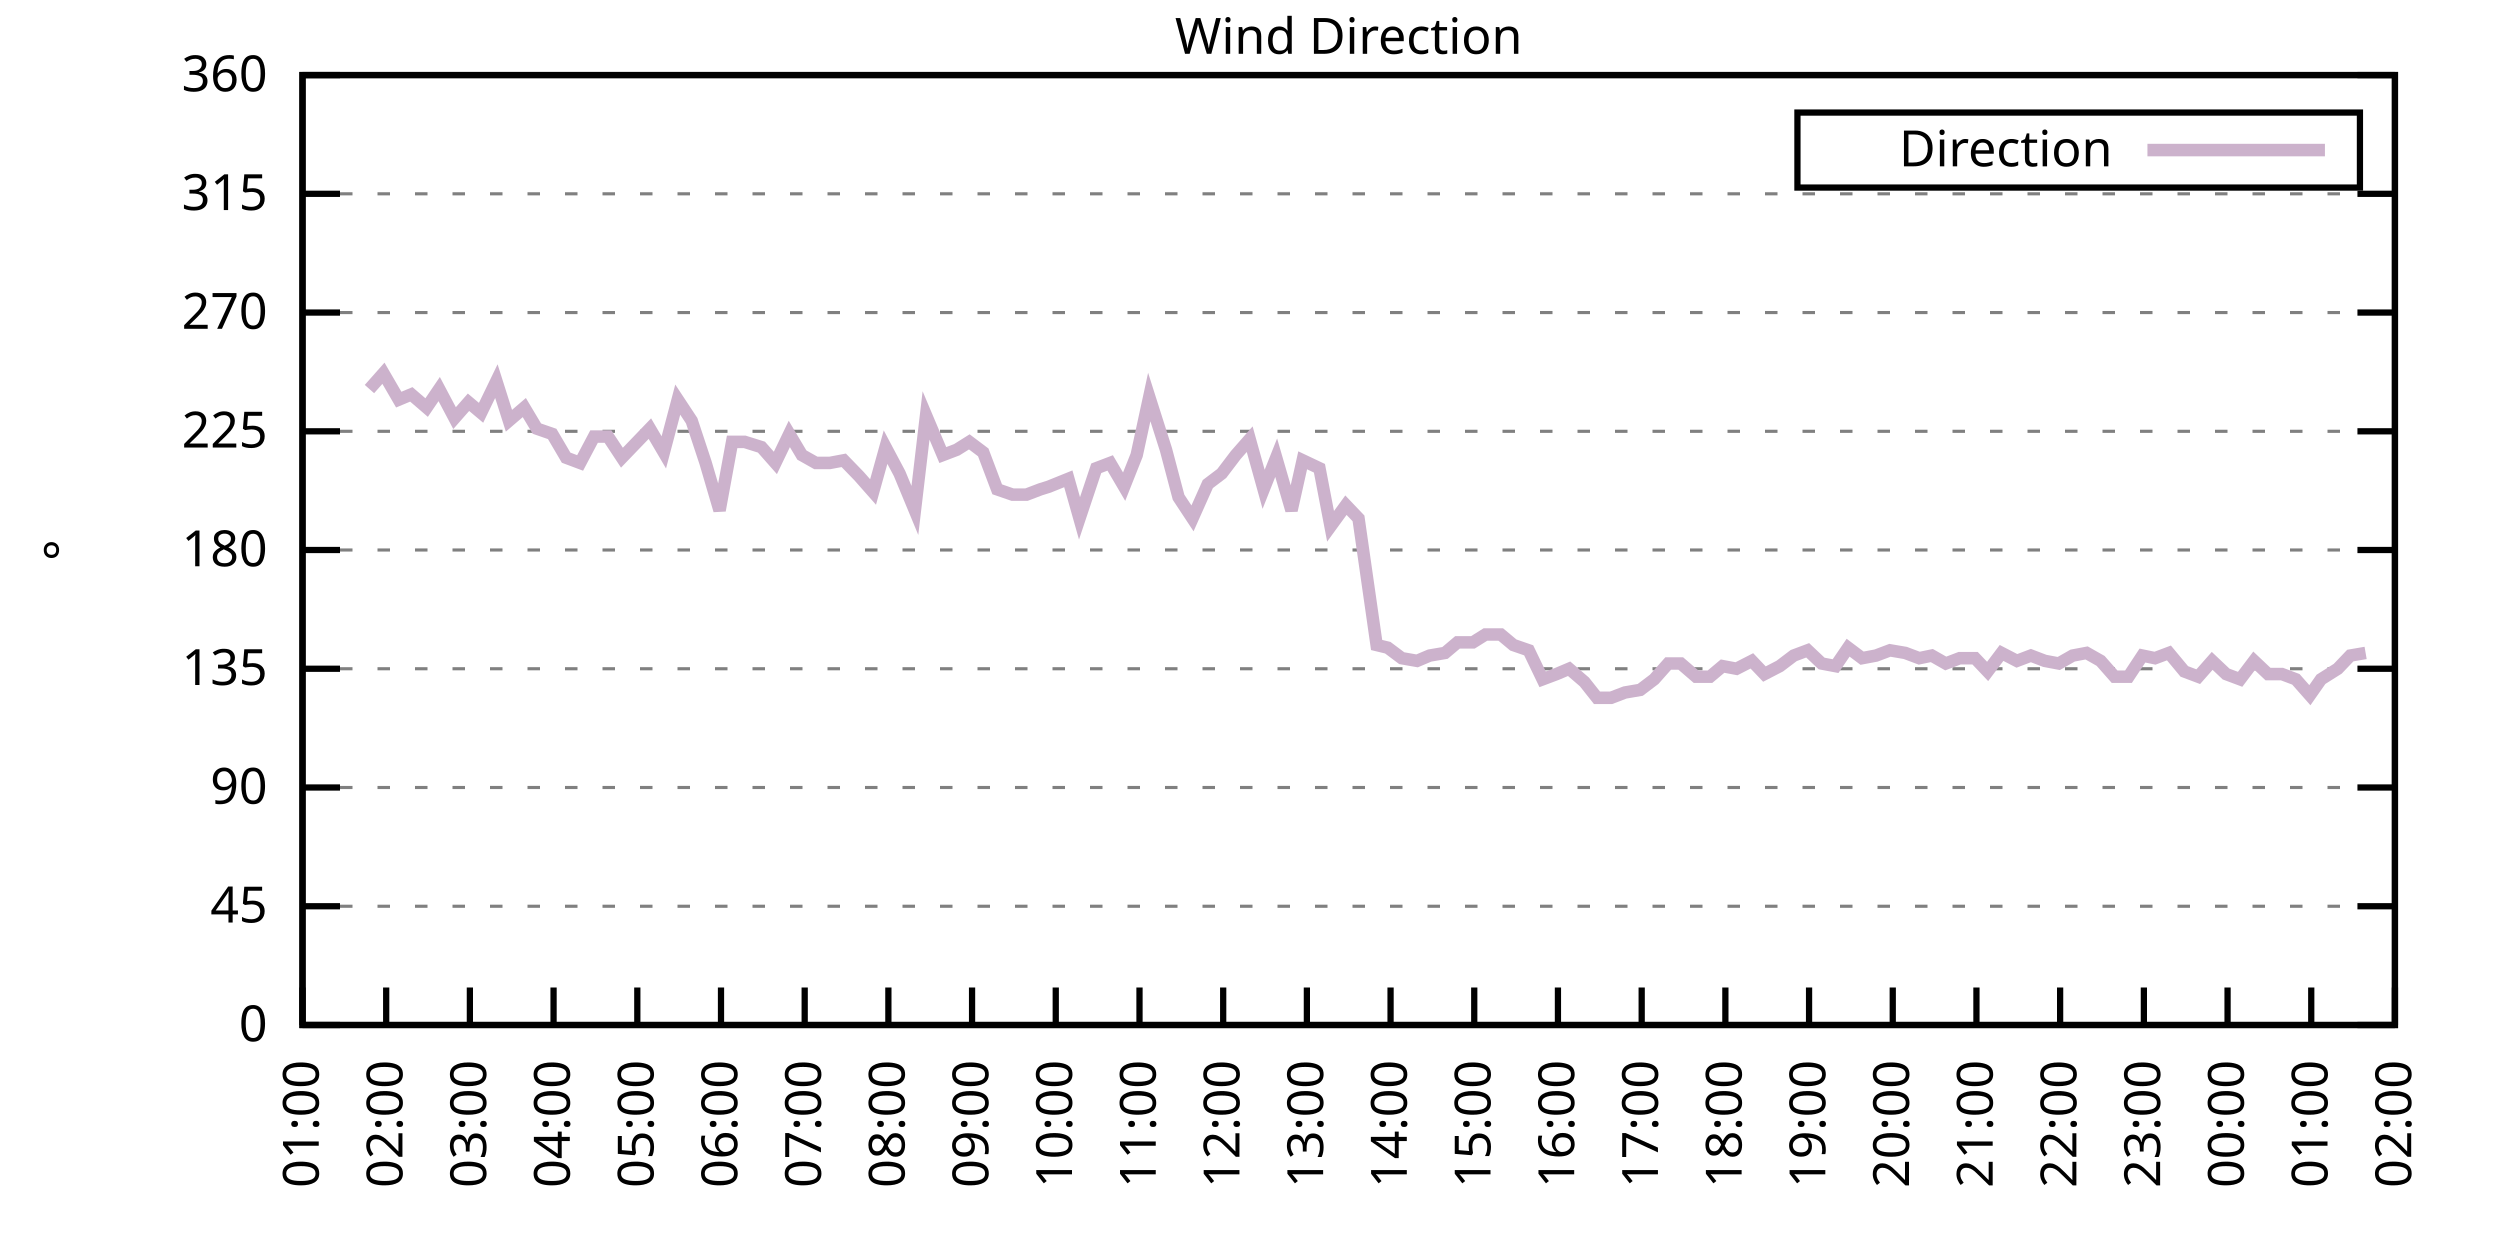
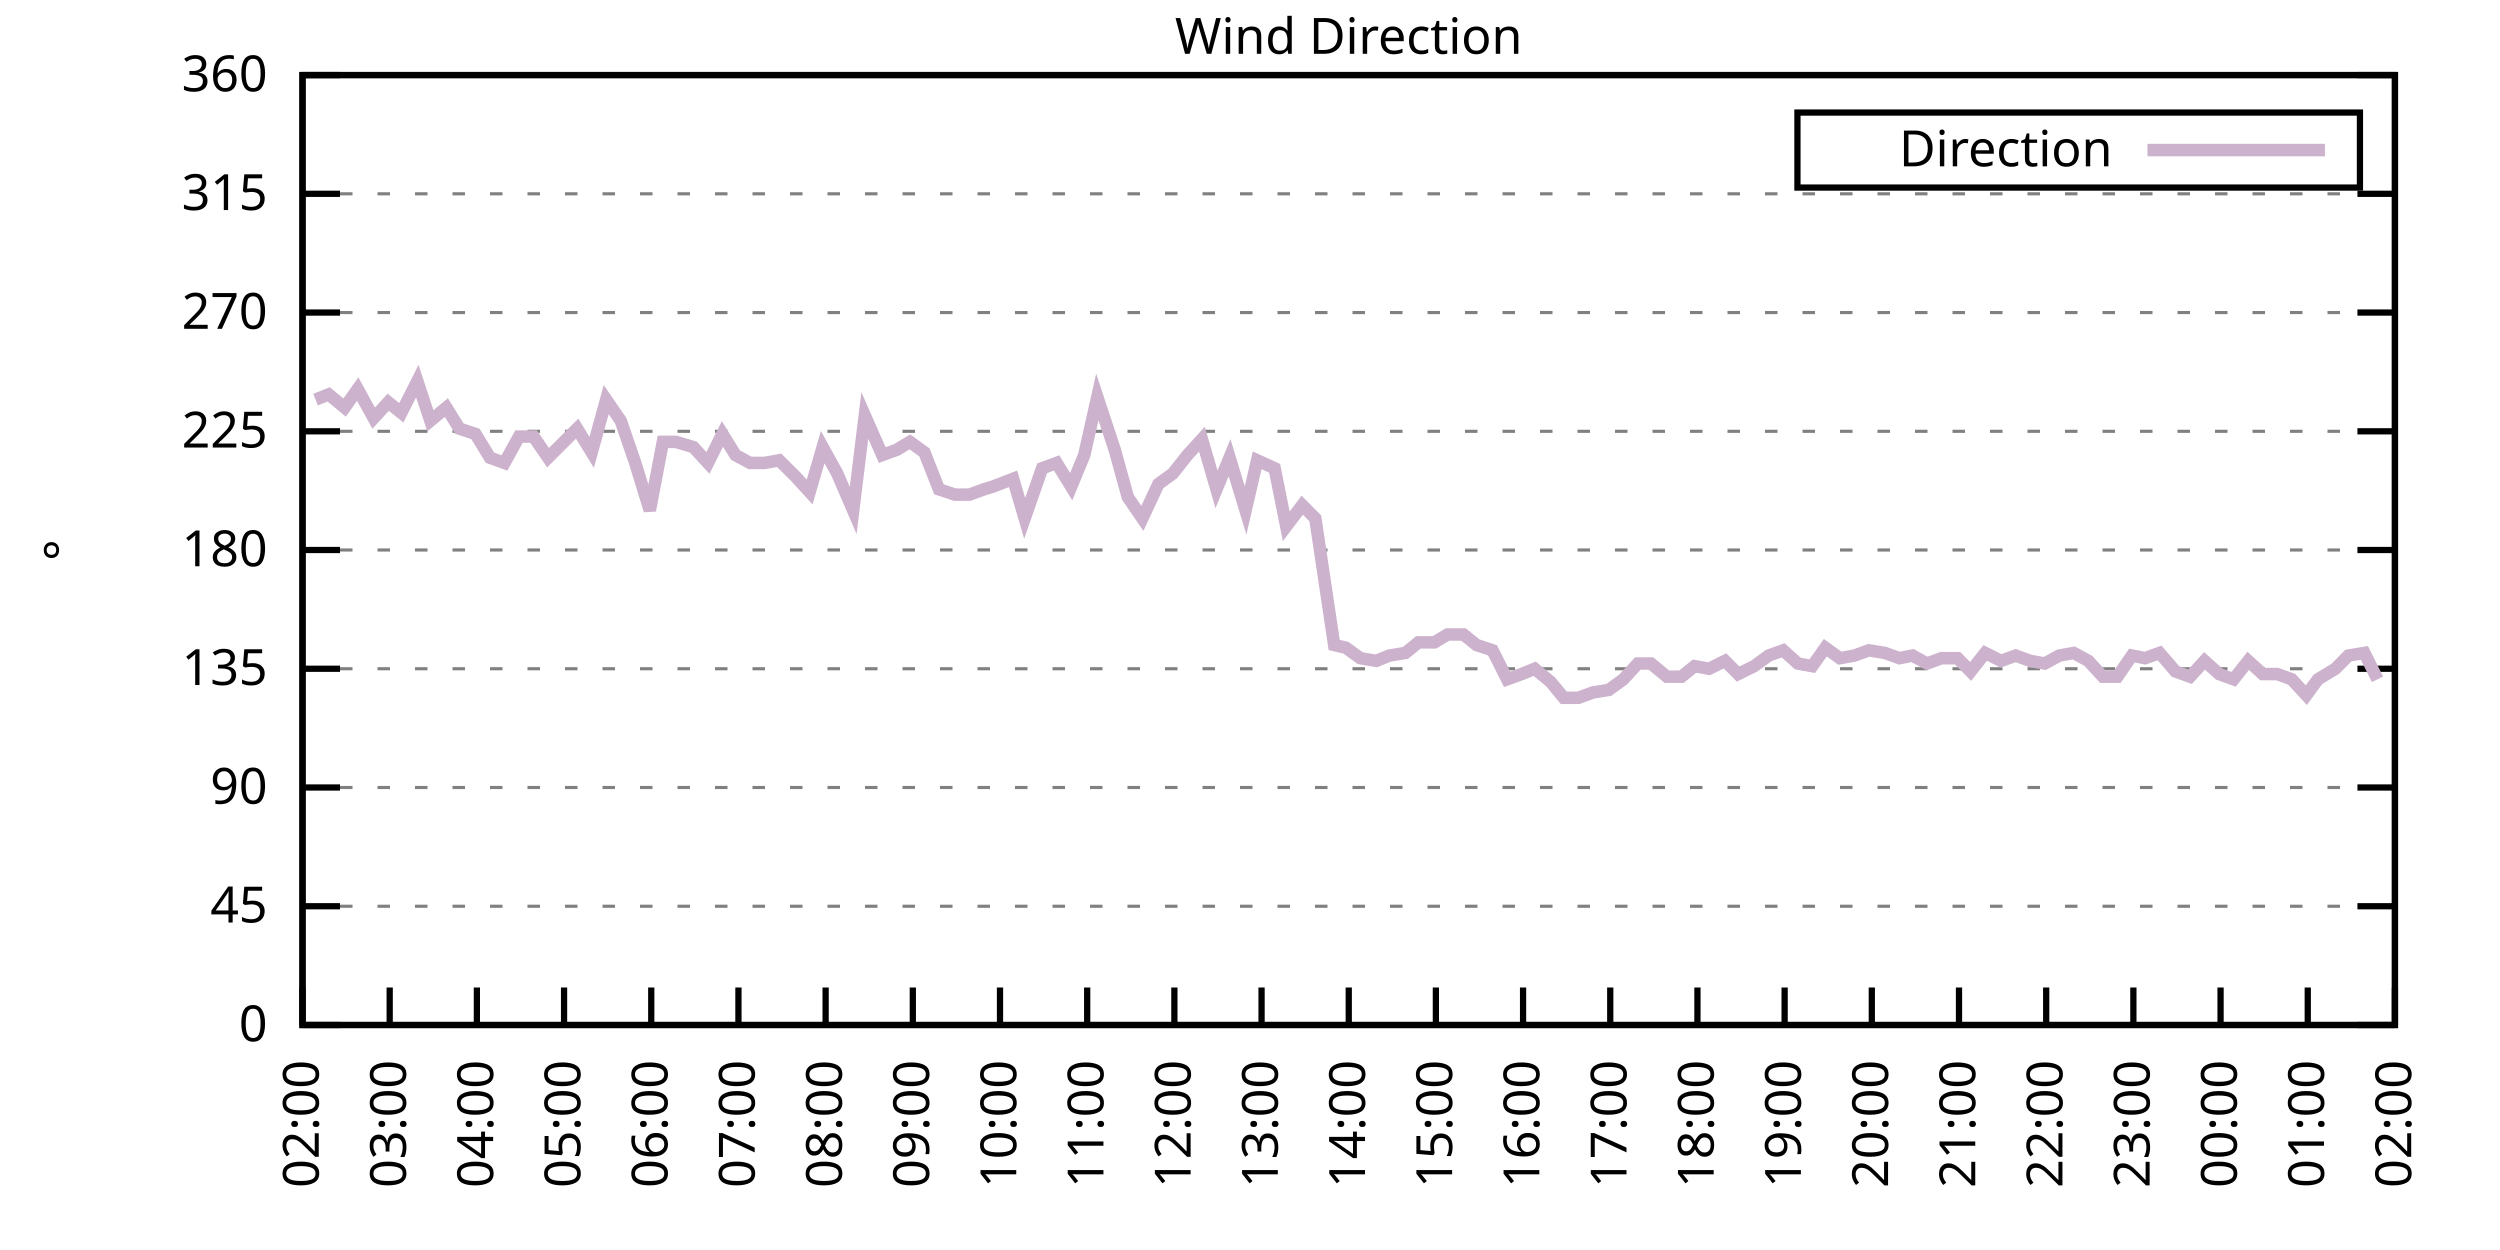
<svg xmlns="http://www.w3.org/2000/svg" xmlns:xlink="http://www.w3.org/1999/xlink" width="400" height="200" viewBox="0 0 400 200">
  <g id="gnuplot_canvas">
    <rect x="0" y="0" width="400" height="200" fill="none" />
    <defs>
      <circle id="gpDot" r="0.5" stroke-width="0.5" stroke="currentColor" />
      <path id="gpPt0" stroke-width="0.333" stroke="currentColor" d="M-1,0 h2 M0,-1 v2" />
      <path id="gpPt1" stroke-width="0.333" stroke="currentColor" d="M-1,-1 L1,1 M1,-1 L-1,1" />
      <path id="gpPt2" stroke-width="0.333" stroke="currentColor" d="M-1,0 L1,0 M0,-1 L0,1 M-1,-1 L1,1 M-1,1 L1,-1" />
      <rect id="gpPt3" stroke-width="0.333" stroke="currentColor" x="-1" y="-1" width="2" height="2" />
      <rect id="gpPt4" stroke-width="0.333" stroke="currentColor" fill="currentColor" x="-1" y="-1" width="2" height="2" />
      <circle id="gpPt5" stroke-width="0.333" stroke="currentColor" cx="0" cy="0" r="1" />
      <use xlink:href="#gpPt5" id="gpPt6" fill="currentColor" stroke="none" />
      <path id="gpPt7" stroke-width="0.333" stroke="currentColor" d="M0,-1.33 L-1.33,0.67 L1.33,0.67 z" />
      <use xlink:href="#gpPt7" id="gpPt8" fill="currentColor" stroke="none" />
      <use xlink:href="#gpPt7" id="gpPt9" stroke="currentColor" transform="rotate(180)" />
      <use xlink:href="#gpPt9" id="gpPt10" fill="currentColor" stroke="none" />
      <use xlink:href="#gpPt3" id="gpPt11" stroke="currentColor" transform="rotate(45)" />
      <use xlink:href="#gpPt11" id="gpPt12" fill="currentColor" stroke="none" />
      <path id="gpPt13" stroke-width="0.333" stroke="currentColor" d="M0,1.330 L1.265,0.411 L0.782,-1.067 L-0.782,-1.076 L-1.265,0.411 z" />
      <use xlink:href="#gpPt13" id="gpPt14" fill="currentColor" stroke="none" />
      <filter id="textbox" filterUnits="objectBoundingBox" x="0" y="0" height="1" width="1">
        <feFlood flood-color="white" flood-opacity="1" result="bgnd" />
        <feComposite in="SourceGraphic" in2="bgnd" operator="atop" />
      </filter>
      <filter id="greybox" filterUnits="objectBoundingBox" x="0" y="0" height="1" width="1">
        <feFlood flood-color="lightgrey" flood-opacity="1" result="grey" />
        <feComposite in="SourceGraphic" in2="grey" operator="atop" />
      </filter>
    </defs>
    <g fill="none" color="white" stroke="currentColor" stroke-width="1.00" stroke-linecap="butt" stroke-linejoin="miter">
</g>
    <g fill="none" color="black" stroke="currentColor" stroke-width="1.00" stroke-linecap="butt" stroke-linejoin="miter">
      <g stroke="none" shape-rendering="crispEdges">
        <polygon fill="rgb(255, 255, 255)" points="48.40,164.00 383.18,164.00 383.18,12.02 48.40,12.02 " />
      </g>
    </g>
    <g fill="none" color="black" stroke="currentColor" stroke-width="1.00" stroke-linecap="butt" stroke-linejoin="miter">
</g>
    <g fill="none" color="black" stroke="black" stroke-width="0.50" stroke-linecap="butt" stroke-linejoin="miter">
</g>
    <g fill="none" color="gray" stroke="currentColor" stroke-width="0.50" stroke-linecap="butt" stroke-linejoin="miter">
      <path stroke="gray" stroke-dasharray="2,4" class="gridline" d="M48.40,164.00 L383.19,164.00  " />
    </g>
    <g fill="none" color="gray" stroke="gray" stroke-width="1.00" stroke-linecap="butt" stroke-linejoin="miter">
</g>
    <g fill="none" color="black" stroke="currentColor" stroke-width="1.00" stroke-linecap="butt" stroke-linejoin="miter">
      <path stroke="black" d="M48.40,164.00 L54.40,164.00 M383.19,164.00 L377.19,164.00  " />
      <g transform="translate(42.80,166.60)" stroke="none" fill="black" font-family="Sans" font-size="8.00" text-anchor="end">
        <text>
          <tspan font-family="Sans"> 0</tspan>
        </text>
      </g>
    </g>
    <g fill="none" color="black" stroke="currentColor" stroke-width="1.00" stroke-linecap="butt" stroke-linejoin="miter">
</g>
    <g fill="none" color="black" stroke="black" stroke-width="0.50" stroke-linecap="butt" stroke-linejoin="miter">
</g>
    <g fill="none" color="gray" stroke="currentColor" stroke-width="0.50" stroke-linecap="butt" stroke-linejoin="miter">
      <path stroke="gray" stroke-dasharray="2,4" class="gridline" d="M48.40,145.00 L383.19,145.00  " />
    </g>
    <g fill="none" color="gray" stroke="gray" stroke-width="1.00" stroke-linecap="butt" stroke-linejoin="miter">
</g>
    <g fill="none" color="black" stroke="currentColor" stroke-width="1.00" stroke-linecap="butt" stroke-linejoin="miter">
      <path stroke="black" d="M48.40,145.00 L54.40,145.00 M383.19,145.00 L377.19,145.00  " />
      <g transform="translate(42.80,147.60)" stroke="none" fill="black" font-family="Sans" font-size="8.00" text-anchor="end">
        <text>
          <tspan font-family="Sans"> 45</tspan>
        </text>
      </g>
    </g>
    <g fill="none" color="black" stroke="currentColor" stroke-width="1.00" stroke-linecap="butt" stroke-linejoin="miter">
</g>
    <g fill="none" color="black" stroke="black" stroke-width="0.50" stroke-linecap="butt" stroke-linejoin="miter">
</g>
    <g fill="none" color="gray" stroke="currentColor" stroke-width="0.50" stroke-linecap="butt" stroke-linejoin="miter">
      <path stroke="gray" stroke-dasharray="2,4" class="gridline" d="M48.40,126.00 L383.19,126.00  " />
    </g>
    <g fill="none" color="gray" stroke="gray" stroke-width="1.00" stroke-linecap="butt" stroke-linejoin="miter">
</g>
    <g fill="none" color="black" stroke="currentColor" stroke-width="1.00" stroke-linecap="butt" stroke-linejoin="miter">
      <path stroke="black" d="M48.40,126.00 L54.40,126.00 M383.19,126.00 L377.19,126.00  " />
      <g transform="translate(42.80,128.60)" stroke="none" fill="black" font-family="Sans" font-size="8.00" text-anchor="end">
        <text>
          <tspan font-family="Sans"> 90</tspan>
        </text>
      </g>
    </g>
    <g fill="none" color="black" stroke="currentColor" stroke-width="1.00" stroke-linecap="butt" stroke-linejoin="miter">
</g>
    <g fill="none" color="black" stroke="black" stroke-width="0.50" stroke-linecap="butt" stroke-linejoin="miter">
</g>
    <g fill="none" color="gray" stroke="currentColor" stroke-width="0.50" stroke-linecap="butt" stroke-linejoin="miter">
      <path stroke="gray" stroke-dasharray="2,4" class="gridline" d="M48.40,107.00 L383.19,107.00  " />
    </g>
    <g fill="none" color="gray" stroke="gray" stroke-width="1.00" stroke-linecap="butt" stroke-linejoin="miter">
</g>
    <g fill="none" color="black" stroke="currentColor" stroke-width="1.00" stroke-linecap="butt" stroke-linejoin="miter">
      <path stroke="black" d="M48.40,107.00 L54.40,107.00 M383.19,107.00 L377.19,107.00  " />
      <g transform="translate(42.80,109.60)" stroke="none" fill="black" font-family="Sans" font-size="8.00" text-anchor="end">
        <text>
          <tspan font-family="Sans"> 135</tspan>
        </text>
      </g>
    </g>
    <g fill="none" color="black" stroke="currentColor" stroke-width="1.00" stroke-linecap="butt" stroke-linejoin="miter">
</g>
    <g fill="none" color="black" stroke="black" stroke-width="0.50" stroke-linecap="butt" stroke-linejoin="miter">
</g>
    <g fill="none" color="gray" stroke="currentColor" stroke-width="0.50" stroke-linecap="butt" stroke-linejoin="miter">
      <path stroke="gray" stroke-dasharray="2,4" class="gridline" d="M48.40,88.00 L383.19,88.00  " />
    </g>
    <g fill="none" color="gray" stroke="gray" stroke-width="1.00" stroke-linecap="butt" stroke-linejoin="miter">
</g>
    <g fill="none" color="black" stroke="currentColor" stroke-width="1.00" stroke-linecap="butt" stroke-linejoin="miter">
      <path stroke="black" d="M48.40,88.00 L54.40,88.00 M383.19,88.00 L377.19,88.00  " />
      <g transform="translate(42.80,90.60)" stroke="none" fill="black" font-family="Sans" font-size="8.00" text-anchor="end">
        <text>
          <tspan font-family="Sans"> 180</tspan>
        </text>
      </g>
    </g>
    <g fill="none" color="black" stroke="currentColor" stroke-width="1.00" stroke-linecap="butt" stroke-linejoin="miter">
</g>
    <g fill="none" color="black" stroke="black" stroke-width="0.50" stroke-linecap="butt" stroke-linejoin="miter">
</g>
    <g fill="none" color="gray" stroke="currentColor" stroke-width="0.50" stroke-linecap="butt" stroke-linejoin="miter">
      <path stroke="gray" stroke-dasharray="2,4" class="gridline" d="M48.40,69.01 L383.19,69.01  " />
    </g>
    <g fill="none" color="gray" stroke="gray" stroke-width="1.00" stroke-linecap="butt" stroke-linejoin="miter">
</g>
    <g fill="none" color="black" stroke="currentColor" stroke-width="1.00" stroke-linecap="butt" stroke-linejoin="miter">
      <path stroke="black" d="M48.40,69.01 L54.40,69.01 M383.19,69.01 L377.19,69.01  " />
      <g transform="translate(42.80,71.61)" stroke="none" fill="black" font-family="Sans" font-size="8.00" text-anchor="end">
        <text>
          <tspan font-family="Sans"> 225</tspan>
        </text>
      </g>
    </g>
    <g fill="none" color="black" stroke="currentColor" stroke-width="1.00" stroke-linecap="butt" stroke-linejoin="miter">
</g>
    <g fill="none" color="black" stroke="black" stroke-width="0.50" stroke-linecap="butt" stroke-linejoin="miter">
</g>
    <g fill="none" color="gray" stroke="currentColor" stroke-width="0.50" stroke-linecap="butt" stroke-linejoin="miter">
      <path stroke="gray" stroke-dasharray="2,4" class="gridline" d="M48.40,50.01 L383.19,50.01  " />
    </g>
    <g fill="none" color="gray" stroke="gray" stroke-width="1.00" stroke-linecap="butt" stroke-linejoin="miter">
</g>
    <g fill="none" color="black" stroke="currentColor" stroke-width="1.00" stroke-linecap="butt" stroke-linejoin="miter">
      <path stroke="black" d="M48.40,50.01 L54.40,50.01 M383.19,50.01 L377.19,50.01  " />
      <g transform="translate(42.80,52.61)" stroke="none" fill="black" font-family="Sans" font-size="8.00" text-anchor="end">
        <text>
          <tspan font-family="Sans"> 270</tspan>
        </text>
      </g>
    </g>
    <g fill="none" color="black" stroke="currentColor" stroke-width="1.00" stroke-linecap="butt" stroke-linejoin="miter">
</g>
    <g fill="none" color="black" stroke="black" stroke-width="0.50" stroke-linecap="butt" stroke-linejoin="miter">
</g>
    <g fill="none" color="gray" stroke="currentColor" stroke-width="0.50" stroke-linecap="butt" stroke-linejoin="miter">
      <path stroke="gray" stroke-dasharray="2,4" class="gridline" d="M48.40,31.01 L383.19,31.01  " />
    </g>
    <g fill="none" color="gray" stroke="gray" stroke-width="1.00" stroke-linecap="butt" stroke-linejoin="miter">
</g>
    <g fill="none" color="black" stroke="currentColor" stroke-width="1.00" stroke-linecap="butt" stroke-linejoin="miter">
      <path stroke="black" d="M48.40,31.01 L54.40,31.01 M383.19,31.01 L377.19,31.01  " />
      <g transform="translate(42.80,33.61)" stroke="none" fill="black" font-family="Sans" font-size="8.00" text-anchor="end">
        <text>
          <tspan font-family="Sans"> 315</tspan>
        </text>
      </g>
    </g>
    <g fill="none" color="black" stroke="currentColor" stroke-width="1.00" stroke-linecap="butt" stroke-linejoin="miter">
</g>
    <g fill="none" color="black" stroke="black" stroke-width="0.50" stroke-linecap="butt" stroke-linejoin="miter">
</g>
    <g fill="none" color="gray" stroke="currentColor" stroke-width="0.50" stroke-linecap="butt" stroke-linejoin="miter">
      <path stroke="gray" stroke-dasharray="2,4" class="gridline" d="M48.40,12.01 L383.19,12.01  " />
    </g>
    <g fill="none" color="gray" stroke="gray" stroke-width="1.00" stroke-linecap="butt" stroke-linejoin="miter">
</g>
    <g fill="none" color="black" stroke="currentColor" stroke-width="1.00" stroke-linecap="butt" stroke-linejoin="miter">
      <path stroke="black" d="M48.40,12.01 L54.40,12.01 M383.19,12.01 L377.19,12.01  " />
      <g transform="translate(42.80,14.61)" stroke="none" fill="black" font-family="Sans" font-size="8.00" text-anchor="end">
        <text>
          <tspan font-family="Sans"> 360</tspan>
        </text>
      </g>
    </g>
    <g fill="none" color="black" stroke="currentColor" stroke-width="1.00" stroke-linecap="butt" stroke-linejoin="miter">
      <path stroke="black" d="M48.40,164.00 L48.40,158.00  " />
      <g transform="translate(51.00,169.60) rotate(270.00)" stroke="none" fill="black" font-family="Sans" font-size="8.00" text-anchor="end">
        <text>
-           <tspan font-family="Sans">01:00</tspan>
-         </text>
-       </g>
-     </g>
-     <g fill="none" color="black" stroke="currentColor" stroke-width="1.00" stroke-linecap="butt" stroke-linejoin="miter">
-       <path stroke="black" d="M61.79,164.00 L61.79,158.00  " />
-       <g transform="translate(64.39,169.60) rotate(270.00)" stroke="none" fill="black" font-family="Sans" font-size="8.00" text-anchor="end">
-         <text>
          <tspan font-family="Sans">02:00</tspan>
        </text>
      </g>
    </g>
    <g fill="none" color="black" stroke="currentColor" stroke-width="1.00" stroke-linecap="butt" stroke-linejoin="miter">
-       <path stroke="black" d="M75.18,164.00 L75.18,158.00  " />
-       <g transform="translate(77.78,169.60) rotate(270.00)" stroke="none" fill="black" font-family="Sans" font-size="8.00" text-anchor="end">
+       <path stroke="black" d="M62.35,164.00 L62.35,158.00  " />
+       <g transform="translate(64.95,169.60) rotate(270.00)" stroke="none" fill="black" font-family="Sans" font-size="8.00" text-anchor="end">
        <text>
          <tspan font-family="Sans">03:00</tspan>
        </text>
      </g>
    </g>
    <g fill="none" color="black" stroke="currentColor" stroke-width="1.00" stroke-linecap="butt" stroke-linejoin="miter">
-       <path stroke="black" d="M88.57,164.00 L88.57,158.00  " />
-       <g transform="translate(91.17,169.60) rotate(270.00)" stroke="none" fill="black" font-family="Sans" font-size="8.00" text-anchor="end">
+       <path stroke="black" d="M76.30,164.00 L76.30,158.00  " />
+       <g transform="translate(78.90,169.60) rotate(270.00)" stroke="none" fill="black" font-family="Sans" font-size="8.00" text-anchor="end">
        <text>
          <tspan font-family="Sans">04:00</tspan>
        </text>
      </g>
    </g>
    <g fill="none" color="black" stroke="currentColor" stroke-width="1.00" stroke-linecap="butt" stroke-linejoin="miter">
-       <path stroke="black" d="M101.97,164.00 L101.97,158.00  " />
-       <g transform="translate(104.57,169.60) rotate(270.00)" stroke="none" fill="black" font-family="Sans" font-size="8.00" text-anchor="end">
+       <path stroke="black" d="M90.25,164.00 L90.25,158.00  " />
+       <g transform="translate(92.85,169.60) rotate(270.00)" stroke="none" fill="black" font-family="Sans" font-size="8.00" text-anchor="end">
        <text>
          <tspan font-family="Sans">05:00</tspan>
        </text>
      </g>
    </g>
    <g fill="none" color="black" stroke="currentColor" stroke-width="1.00" stroke-linecap="butt" stroke-linejoin="miter">
-       <path stroke="black" d="M115.36,164.00 L115.36,158.00  " />
-       <g transform="translate(117.96,169.60) rotate(270.00)" stroke="none" fill="black" font-family="Sans" font-size="8.00" text-anchor="end">
+       <path stroke="black" d="M104.20,164.00 L104.20,158.00  " />
+       <g transform="translate(106.80,169.60) rotate(270.00)" stroke="none" fill="black" font-family="Sans" font-size="8.00" text-anchor="end">
        <text>
          <tspan font-family="Sans">06:00</tspan>
        </text>
      </g>
    </g>
    <g fill="none" color="black" stroke="currentColor" stroke-width="1.00" stroke-linecap="butt" stroke-linejoin="miter">
-       <path stroke="black" d="M128.75,164.00 L128.75,158.00  " />
-       <g transform="translate(131.35,169.60) rotate(270.00)" stroke="none" fill="black" font-family="Sans" font-size="8.00" text-anchor="end">
+       <path stroke="black" d="M118.15,164.00 L118.15,158.00  " />
+       <g transform="translate(120.75,169.60) rotate(270.00)" stroke="none" fill="black" font-family="Sans" font-size="8.00" text-anchor="end">
        <text>
          <tspan font-family="Sans">07:00</tspan>
        </text>
      </g>
    </g>
    <g fill="none" color="black" stroke="currentColor" stroke-width="1.00" stroke-linecap="butt" stroke-linejoin="miter">
-       <path stroke="black" d="M142.14,164.00 L142.14,158.00  " />
-       <g transform="translate(144.74,169.60) rotate(270.00)" stroke="none" fill="black" font-family="Sans" font-size="8.00" text-anchor="end">
+       <path stroke="black" d="M132.10,164.00 L132.10,158.00  " />
+       <g transform="translate(134.70,169.60) rotate(270.00)" stroke="none" fill="black" font-family="Sans" font-size="8.00" text-anchor="end">
        <text>
          <tspan font-family="Sans">08:00</tspan>
        </text>
      </g>
    </g>
    <g fill="none" color="black" stroke="currentColor" stroke-width="1.00" stroke-linecap="butt" stroke-linejoin="miter">
-       <path stroke="black" d="M155.53,164.00 L155.53,158.00  " />
-       <g transform="translate(158.13,169.60) rotate(270.00)" stroke="none" fill="black" font-family="Sans" font-size="8.00" text-anchor="end">
+       <path stroke="black" d="M146.05,164.00 L146.05,158.00  " />
+       <g transform="translate(148.65,169.60) rotate(270.00)" stroke="none" fill="black" font-family="Sans" font-size="8.00" text-anchor="end">
        <text>
          <tspan font-family="Sans">09:00</tspan>
        </text>
      </g>
    </g>
    <g fill="none" color="black" stroke="currentColor" stroke-width="1.00" stroke-linecap="butt" stroke-linejoin="miter">
-       <path stroke="black" d="M168.92,164.00 L168.92,158.00  " />
-       <g transform="translate(171.52,169.60) rotate(270.00)" stroke="none" fill="black" font-family="Sans" font-size="8.00" text-anchor="end">
+       <path stroke="black" d="M160.00,164.00 L160.00,158.00  " />
+       <g transform="translate(162.60,169.60) rotate(270.00)" stroke="none" fill="black" font-family="Sans" font-size="8.00" text-anchor="end">
        <text>
          <tspan font-family="Sans">10:00</tspan>
        </text>
      </g>
    </g>
    <g fill="none" color="black" stroke="currentColor" stroke-width="1.00" stroke-linecap="butt" stroke-linejoin="miter">
-       <path stroke="black" d="M182.32,164.00 L182.32,158.00  " />
-       <g transform="translate(184.92,169.60) rotate(270.00)" stroke="none" fill="black" font-family="Sans" font-size="8.00" text-anchor="end">
+       <path stroke="black" d="M173.95,164.00 L173.95,158.00  " />
+       <g transform="translate(176.55,169.60) rotate(270.00)" stroke="none" fill="black" font-family="Sans" font-size="8.00" text-anchor="end">
        <text>
          <tspan font-family="Sans">11:00</tspan>
        </text>
      </g>
    </g>
    <g fill="none" color="black" stroke="currentColor" stroke-width="1.00" stroke-linecap="butt" stroke-linejoin="miter">
-       <path stroke="black" d="M195.71,164.00 L195.71,158.00  " />
-       <g transform="translate(198.31,169.60) rotate(270.00)" stroke="none" fill="black" font-family="Sans" font-size="8.00" text-anchor="end">
+       <path stroke="black" d="M187.90,164.00 L187.90,158.00  " />
+       <g transform="translate(190.50,169.60) rotate(270.00)" stroke="none" fill="black" font-family="Sans" font-size="8.00" text-anchor="end">
        <text>
          <tspan font-family="Sans">12:00</tspan>
        </text>
      </g>
    </g>
    <g fill="none" color="black" stroke="currentColor" stroke-width="1.00" stroke-linecap="butt" stroke-linejoin="miter">
-       <path stroke="black" d="M209.10,164.00 L209.10,158.00  " />
-       <g transform="translate(211.70,169.60) rotate(270.00)" stroke="none" fill="black" font-family="Sans" font-size="8.00" text-anchor="end">
+       <path stroke="black" d="M201.85,164.00 L201.85,158.00  " />
+       <g transform="translate(204.45,169.60) rotate(270.00)" stroke="none" fill="black" font-family="Sans" font-size="8.00" text-anchor="end">
        <text>
          <tspan font-family="Sans">13:00</tspan>
        </text>
      </g>
    </g>
    <g fill="none" color="black" stroke="currentColor" stroke-width="1.00" stroke-linecap="butt" stroke-linejoin="miter">
-       <path stroke="black" d="M222.49,164.00 L222.49,158.00  " />
-       <g transform="translate(225.09,169.60) rotate(270.00)" stroke="none" fill="black" font-family="Sans" font-size="8.00" text-anchor="end">
+       <path stroke="black" d="M215.80,164.00 L215.80,158.00  " />
+       <g transform="translate(218.40,169.60) rotate(270.00)" stroke="none" fill="black" font-family="Sans" font-size="8.00" text-anchor="end">
        <text>
          <tspan font-family="Sans">14:00</tspan>
        </text>
      </g>
    </g>
    <g fill="none" color="black" stroke="currentColor" stroke-width="1.00" stroke-linecap="butt" stroke-linejoin="miter">
-       <path stroke="black" d="M235.88,164.00 L235.88,158.00  " />
-       <g transform="translate(238.48,169.60) rotate(270.00)" stroke="none" fill="black" font-family="Sans" font-size="8.00" text-anchor="end">
+       <path stroke="black" d="M229.74,164.00 L229.74,158.00  " />
+       <g transform="translate(232.34,169.60) rotate(270.00)" stroke="none" fill="black" font-family="Sans" font-size="8.00" text-anchor="end">
        <text>
          <tspan font-family="Sans">15:00</tspan>
        </text>
      </g>
    </g>
    <g fill="none" color="black" stroke="currentColor" stroke-width="1.00" stroke-linecap="butt" stroke-linejoin="miter">
-       <path stroke="black" d="M249.27,164.00 L249.27,158.00  " />
-       <g transform="translate(251.87,169.60) rotate(270.00)" stroke="none" fill="black" font-family="Sans" font-size="8.00" text-anchor="end">
+       <path stroke="black" d="M243.69,164.00 L243.69,158.00  " />
+       <g transform="translate(246.29,169.60) rotate(270.00)" stroke="none" fill="black" font-family="Sans" font-size="8.00" text-anchor="end">
        <text>
          <tspan font-family="Sans">16:00</tspan>
        </text>
      </g>
    </g>
    <g fill="none" color="black" stroke="currentColor" stroke-width="1.00" stroke-linecap="butt" stroke-linejoin="miter">
-       <path stroke="black" d="M262.67,164.00 L262.67,158.00  " />
-       <g transform="translate(265.27,169.60) rotate(270.00)" stroke="none" fill="black" font-family="Sans" font-size="8.00" text-anchor="end">
+       <path stroke="black" d="M257.64,164.00 L257.64,158.00  " />
+       <g transform="translate(260.24,169.60) rotate(270.00)" stroke="none" fill="black" font-family="Sans" font-size="8.00" text-anchor="end">
        <text>
          <tspan font-family="Sans">17:00</tspan>
        </text>
      </g>
    </g>
    <g fill="none" color="black" stroke="currentColor" stroke-width="1.00" stroke-linecap="butt" stroke-linejoin="miter">
-       <path stroke="black" d="M276.06,164.00 L276.06,158.00  " />
-       <g transform="translate(278.66,169.60) rotate(270.00)" stroke="none" fill="black" font-family="Sans" font-size="8.00" text-anchor="end">
+       <path stroke="black" d="M271.59,164.00 L271.59,158.00  " />
+       <g transform="translate(274.19,169.60) rotate(270.00)" stroke="none" fill="black" font-family="Sans" font-size="8.00" text-anchor="end">
        <text>
          <tspan font-family="Sans">18:00</tspan>
        </text>
      </g>
    </g>
    <g fill="none" color="black" stroke="currentColor" stroke-width="1.00" stroke-linecap="butt" stroke-linejoin="miter">
-       <path stroke="black" d="M289.45,164.00 L289.45,158.00  " />
-       <g transform="translate(292.05,169.60) rotate(270.00)" stroke="none" fill="black" font-family="Sans" font-size="8.00" text-anchor="end">
+       <path stroke="black" d="M285.54,164.00 L285.54,158.00  " />
+       <g transform="translate(288.14,169.60) rotate(270.00)" stroke="none" fill="black" font-family="Sans" font-size="8.00" text-anchor="end">
        <text>
          <tspan font-family="Sans">19:00</tspan>
        </text>
      </g>
    </g>
    <g fill="none" color="black" stroke="currentColor" stroke-width="1.00" stroke-linecap="butt" stroke-linejoin="miter">
-       <path stroke="black" d="M302.84,164.00 L302.84,158.00  " />
-       <g transform="translate(305.44,169.60) rotate(270.00)" stroke="none" fill="black" font-family="Sans" font-size="8.00" text-anchor="end">
+       <path stroke="black" d="M299.49,164.00 L299.49,158.00  " />
+       <g transform="translate(302.09,169.60) rotate(270.00)" stroke="none" fill="black" font-family="Sans" font-size="8.00" text-anchor="end">
        <text>
          <tspan font-family="Sans">20:00</tspan>
        </text>
      </g>
    </g>
    <g fill="none" color="black" stroke="currentColor" stroke-width="1.00" stroke-linecap="butt" stroke-linejoin="miter">
-       <path stroke="black" d="M316.23,164.00 L316.23,158.00  " />
-       <g transform="translate(318.83,169.60) rotate(270.00)" stroke="none" fill="black" font-family="Sans" font-size="8.00" text-anchor="end">
+       <path stroke="black" d="M313.44,164.00 L313.44,158.00  " />
+       <g transform="translate(316.04,169.60) rotate(270.00)" stroke="none" fill="black" font-family="Sans" font-size="8.00" text-anchor="end">
        <text>
          <tspan font-family="Sans">21:00</tspan>
        </text>
      </g>
    </g>
    <g fill="none" color="black" stroke="currentColor" stroke-width="1.00" stroke-linecap="butt" stroke-linejoin="miter">
-       <path stroke="black" d="M329.62,164.00 L329.62,158.00  " />
-       <g transform="translate(332.22,169.60) rotate(270.00)" stroke="none" fill="black" font-family="Sans" font-size="8.00" text-anchor="end">
+       <path stroke="black" d="M327.39,164.00 L327.39,158.00  " />
+       <g transform="translate(329.99,169.60) rotate(270.00)" stroke="none" fill="black" font-family="Sans" font-size="8.00" text-anchor="end">
        <text>
          <tspan font-family="Sans">22:00</tspan>
        </text>
      </g>
    </g>
    <g fill="none" color="black" stroke="currentColor" stroke-width="1.00" stroke-linecap="butt" stroke-linejoin="miter">
-       <path stroke="black" d="M343.02,164.00 L343.02,158.00  " />
-       <g transform="translate(345.62,169.60) rotate(270.00)" stroke="none" fill="black" font-family="Sans" font-size="8.00" text-anchor="end">
+       <path stroke="black" d="M341.34,164.00 L341.34,158.00  " />
+       <g transform="translate(343.94,169.60) rotate(270.00)" stroke="none" fill="black" font-family="Sans" font-size="8.00" text-anchor="end">
        <text>
          <tspan font-family="Sans">23:00</tspan>
        </text>
      </g>
    </g>
    <g fill="none" color="black" stroke="currentColor" stroke-width="1.00" stroke-linecap="butt" stroke-linejoin="miter">
-       <path stroke="black" d="M356.41,164.00 L356.41,158.00  " />
-       <g transform="translate(359.01,169.60) rotate(270.00)" stroke="none" fill="black" font-family="Sans" font-size="8.00" text-anchor="end">
+       <path stroke="black" d="M355.29,164.00 L355.29,158.00  " />
+       <g transform="translate(357.89,169.60) rotate(270.00)" stroke="none" fill="black" font-family="Sans" font-size="8.00" text-anchor="end">
        <text>
          <tspan font-family="Sans">00:00</tspan>
        </text>
      </g>
    </g>
    <g fill="none" color="black" stroke="currentColor" stroke-width="1.00" stroke-linecap="butt" stroke-linejoin="miter">
-       <path stroke="black" d="M369.80,164.00 L369.80,158.00  " />
-       <g transform="translate(372.40,169.60) rotate(270.00)" stroke="none" fill="black" font-family="Sans" font-size="8.00" text-anchor="end">
+       <path stroke="black" d="M369.24,164.00 L369.24,158.00  " />
+       <g transform="translate(371.84,169.60) rotate(270.00)" stroke="none" fill="black" font-family="Sans" font-size="8.00" text-anchor="end">
        <text>
          <tspan font-family="Sans">01:00</tspan>
        </text>
      </g>
    </g>
    <g fill="none" color="black" stroke="currentColor" stroke-width="1.00" stroke-linecap="butt" stroke-linejoin="miter">
      <path stroke="black" d="M383.19,164.00 L383.19,158.00  " />
      <g transform="translate(385.79,169.60) rotate(270.00)" stroke="none" fill="black" font-family="Sans" font-size="8.00" text-anchor="end">
        <text>
          <tspan font-family="Sans">02:00</tspan>
        </text>
      </g>
    </g>
    <g fill="none" color="black" stroke="currentColor" stroke-width="1.00" stroke-linecap="butt" stroke-linejoin="miter">
</g>
    <g fill="none" color="black" stroke="currentColor" stroke-width="1.00" stroke-linecap="butt" stroke-linejoin="miter">
      <path stroke="black" d="M48.40,12.01 L48.40,164.00 L383.19,164.00 L383.19,12.01 L48.40,12.01 Z  " />
    </g>
    <g fill="none" color="black" stroke="currentColor" stroke-width="1.00" stroke-linecap="butt" stroke-linejoin="miter">
</g>
    <g fill="none" color="black" stroke="currentColor" stroke-width="1.00" stroke-linecap="butt" stroke-linejoin="miter">
      <path stroke="black" d="M287.59,30.01 L287.59,18.01 L377.59,18.01 L377.59,30.01 L287.59,30.01 Z  " />
    </g>
    <g id="Wind_direction_plot_1">
      <g fill="none" color="white" stroke="black" stroke-width="2.00" stroke-linecap="butt" stroke-linejoin="miter">
</g>
      <g fill="none" color="black" stroke="currentColor" stroke-width="2.00" stroke-linecap="butt" stroke-linejoin="miter">
        <g transform="translate(337.99,26.61)" stroke="none" fill="black" font-family="Sans" font-size="8.00" text-anchor="end">
          <text>
            <tspan font-family="Sans">Direction</tspan>
          </text>
        </g>
      </g>
      <g fill="none" color="black" stroke="currentColor" stroke-width="2.00" stroke-linecap="butt" stroke-linejoin="miter">
-         <path stroke="rgb(204, 178, 204)" d="M343.59,24.01 L371.99,24.01 M59.11,62.25 L61.35,59.72 L63.80,63.94 L65.81,63.10 L68.26,65.21 L70.27,62.25   L72.73,66.90 L74.96,64.36 L76.97,66.05 L79.42,60.98 L81.43,67.32 L83.89,65.21 L85.90,68.58 L88.35,69.43   L90.58,73.23 L92.82,74.07 L95.05,69.85 L97.28,69.85 L99.51,73.23 L103.98,68.58 L106.21,72.38 L108.44,63.94   L110.67,67.32 L112.90,74.07 L115.13,81.67 L117.14,70.70 L119.15,70.70 L121.83,71.54 L124.06,74.07 L126.29,69.43   L128.30,72.81 L130.54,74.07 L132.77,74.07 L135.00,73.65 L137.45,76.18 L139.69,78.72 L141.69,71.54 L143.93,75.76   L146.38,81.67 L148.17,66.47 L150.85,72.81 L153.08,71.96 L155.09,70.70 L157.32,72.38 L159.55,78.29 L162.01,79.14   L164.24,79.14 L166.47,78.29 L167.81,77.87 L170.93,76.61 L172.72,82.94 L175.40,74.92 L177.63,74.07 L179.86,77.87   L181.87,72.81 L183.88,63.52 L186.56,71.96 L188.57,79.56 L190.80,82.94 L193.25,77.45 L195.48,75.76 L197.72,72.81   L199.95,70.27 L202.18,78.29 L204.19,73.23 L206.64,81.67 L208.43,73.65 L211.11,74.92 L212.89,84.21 L215.35,80.83   L217.36,82.94 L220.26,103.20 L222.04,103.63 L224.28,105.31 L226.73,105.74 L228.74,104.89 L231.20,104.47 L233.20,102.78   L235.66,102.78 L237.67,101.52 L240.12,101.52 L242.13,103.20 L244.59,104.05 L246.82,108.69 L249.05,107.85 L251.06,107.00   L253.51,109.11 L255.52,111.65 L257.76,111.65 L259.99,110.80 L262.44,110.38 L264.67,108.69 L266.91,106.16 L268.92,106.16   L271.37,108.27 L273.60,108.27 L275.61,106.58 L277.84,107.00 L280.30,105.74 L282.31,107.85 L284.76,106.58 L286.99,104.89   L289.23,104.05 L291.46,106.16 L293.69,106.58 L295.70,103.63 L297.93,105.31 L300.16,104.89 L302.39,104.05 L304.85,104.47   L307.08,105.31 L309.09,104.89 L311.32,106.16 L313.55,105.31 L316.01,105.31 L318.02,107.43 L320.25,104.47 L322.70,105.74   L324.94,104.89 L327.17,105.74 L329.40,106.16 L331.63,104.89 L333.86,104.47 L336.10,105.74 L338.33,108.27 L340.56,108.27   L342.79,104.89 L344.80,105.31 L347.03,104.47 L349.49,107.43 L351.72,108.27 L353.95,105.74 L356.18,107.85 L358.42,108.69   L360.65,105.74 L362.88,107.85 L365.11,107.85 L367.34,108.69 L369.58,111.23 L371.36,108.69 L374.04,107.00 L376.05,104.89   L378.50,104.47  " />
+         <path stroke="rgb(204, 178, 204)" d="M343.59,24.01 L371.99,24.01 M50.49,63.94 L52.58,63.10 L55.14,65.21 L57.23,62.25 L59.79,66.90 L62.12,64.36   L64.21,66.05 L66.77,60.98 L68.86,67.32 L71.42,65.21 L73.51,68.58 L76.07,69.43 L78.39,73.23 L80.72,74.07   L83.04,69.85 L85.37,69.85 L87.69,73.23 L92.34,68.58 L94.67,72.38 L96.99,63.94 L99.32,67.32 L101.64,74.07   L103.97,81.67 L106.06,70.70 L108.15,70.70 L110.94,71.54 L113.27,74.07 L115.59,69.43 L117.68,72.81 L120.01,74.07   L122.33,74.07 L124.66,73.65 L127.22,76.18 L129.54,78.72 L131.63,71.54 L133.96,75.76 L136.51,81.67 L138.37,66.47   L141.16,72.81 L143.49,71.96 L145.58,70.70 L147.91,72.38 L150.23,78.29 L152.79,79.14 L155.11,79.14 L157.44,78.29   L158.83,77.87 L162.09,76.61 L163.95,82.94 L166.74,74.92 L169.06,74.07 L171.39,77.87 L173.48,72.81 L175.57,63.52   L178.36,71.96 L180.46,79.56 L182.78,82.94 L185.34,77.45 L187.66,75.76 L189.99,72.81 L192.31,70.27 L194.64,78.29   L196.73,73.23 L199.29,81.67 L201.15,73.65 L203.94,74.92 L205.80,84.21 L208.36,80.83 L210.45,82.94 L213.47,103.20   L215.33,103.63 L217.65,105.31 L220.21,105.74 L222.30,104.89 L224.86,104.47 L226.95,102.78 L229.51,102.78 L231.60,101.52   L234.16,101.52 L236.25,103.20 L238.81,104.05 L241.14,108.69 L243.46,107.85 L245.55,107.00 L248.11,109.11 L250.20,111.65   L252.53,111.65 L254.85,110.80 L257.41,110.38 L259.74,108.69 L262.06,106.16 L264.15,106.16 L266.71,108.27 L269.04,108.27   L271.13,106.58 L273.45,107.00 L276.01,105.74 L278.10,107.85 L280.66,106.58 L282.99,104.89 L285.31,104.05 L287.64,106.16   L289.96,106.58 L292.05,103.63 L294.38,105.31 L296.70,104.89 L299.03,104.05 L301.58,104.47 L303.91,105.31 L306.00,104.89   L308.33,106.16 L310.65,105.31 L313.21,105.31 L315.30,107.43 L317.63,104.47 L320.18,105.74 L322.51,104.89 L324.83,105.74   L327.16,106.16 L329.48,104.89 L331.81,104.47 L334.13,105.74 L336.46,108.27 L338.78,108.27 L341.11,104.89 L343.20,105.31   L345.53,104.47 L348.08,107.43 L350.41,108.27 L352.73,105.74 L355.06,107.85 L357.38,108.69 L359.71,105.74 L362.03,107.85   L364.36,107.85 L366.68,108.69 L369.01,111.23 L370.87,108.69 L373.66,107.00 L375.75,104.89 L378.31,104.47 L380.40,108.69    " />
      </g>
    </g>
    <g fill="none" color="black" stroke="currentColor" stroke-width="2.00" stroke-linecap="butt" stroke-linejoin="miter">
</g>
    <g fill="none" color="black" stroke="black" stroke-width="1.00" stroke-linecap="butt" stroke-linejoin="miter">
</g>
    <g fill="none" color="black" stroke="currentColor" stroke-width="1.00" stroke-linecap="butt" stroke-linejoin="miter">
      <path stroke="black" d="M48.40,12.01 L48.40,164.00 L383.19,164.00 L383.19,12.01 L48.40,12.01 Z  " />
      <g transform="translate(12.80,88.01) rotate(270.00)" stroke="none" fill="black" font-family="Sans" font-size="8.00" text-anchor="middle">
        <text>
          <tspan font-family="Sans">°</tspan>
        </text>
      </g>
    </g>
    <g fill="none" color="black" stroke="currentColor" stroke-width="1.00" stroke-linecap="butt" stroke-linejoin="miter">
</g>
    <g fill="none" color="black" stroke="currentColor" stroke-width="1.00" stroke-linecap="butt" stroke-linejoin="miter">
      <g transform="translate(215.79,8.61)" stroke="none" fill="black" font-family="Sans" font-size="8.00" text-anchor="middle">
        <text>
          <tspan font-family="Sans">Wind Direction</tspan>
        </text>
      </g>
    </g>
    <g fill="none" color="black" stroke="currentColor" stroke-width="1.00" stroke-linecap="butt" stroke-linejoin="miter">
</g>
  </g>
</svg>
